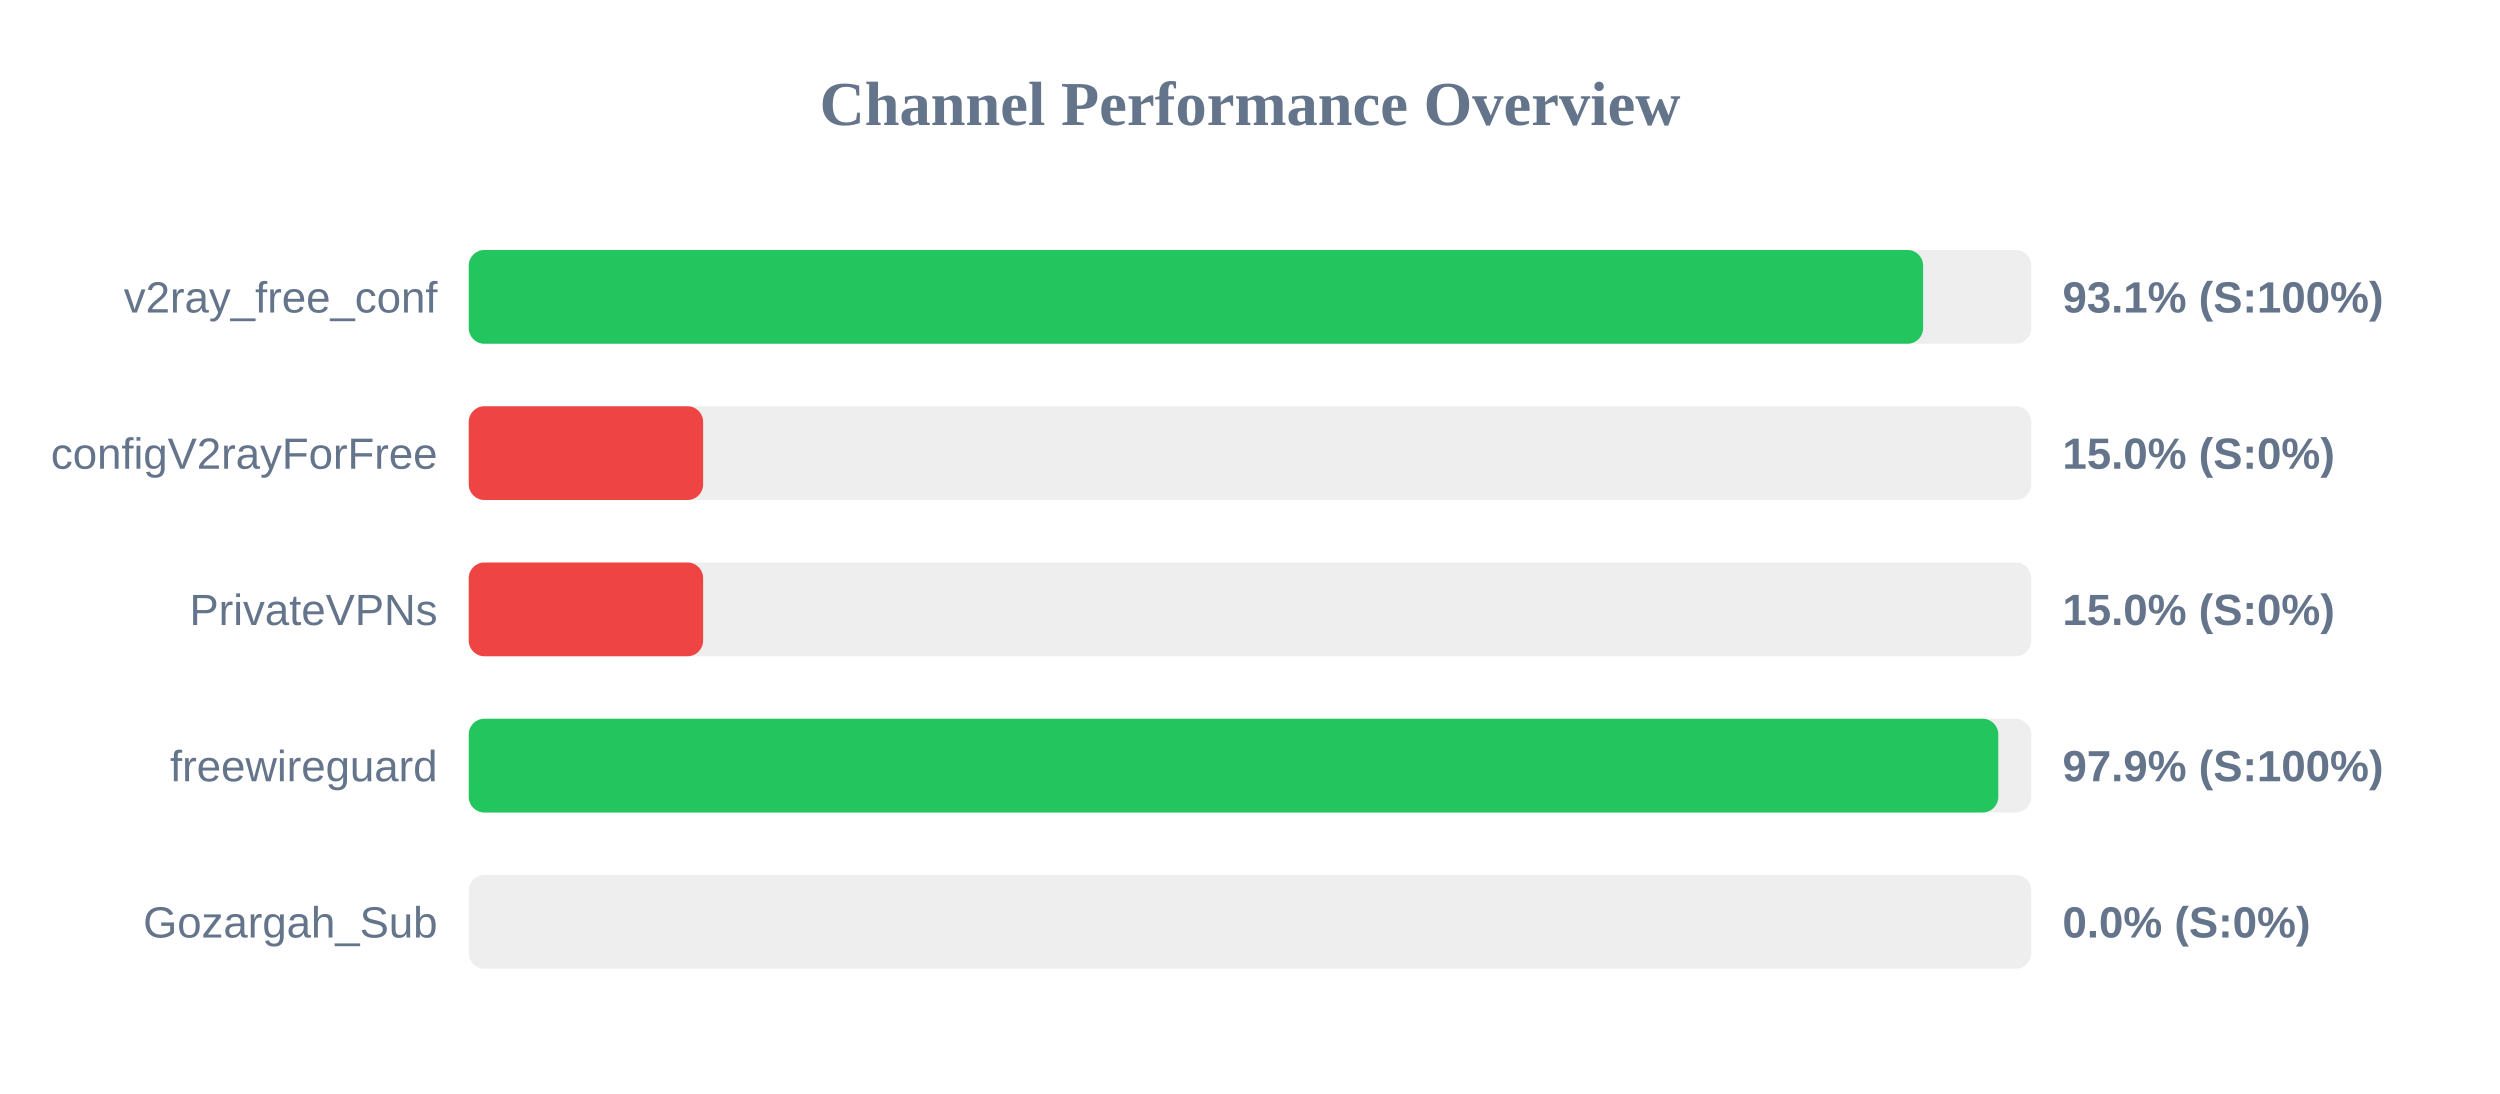
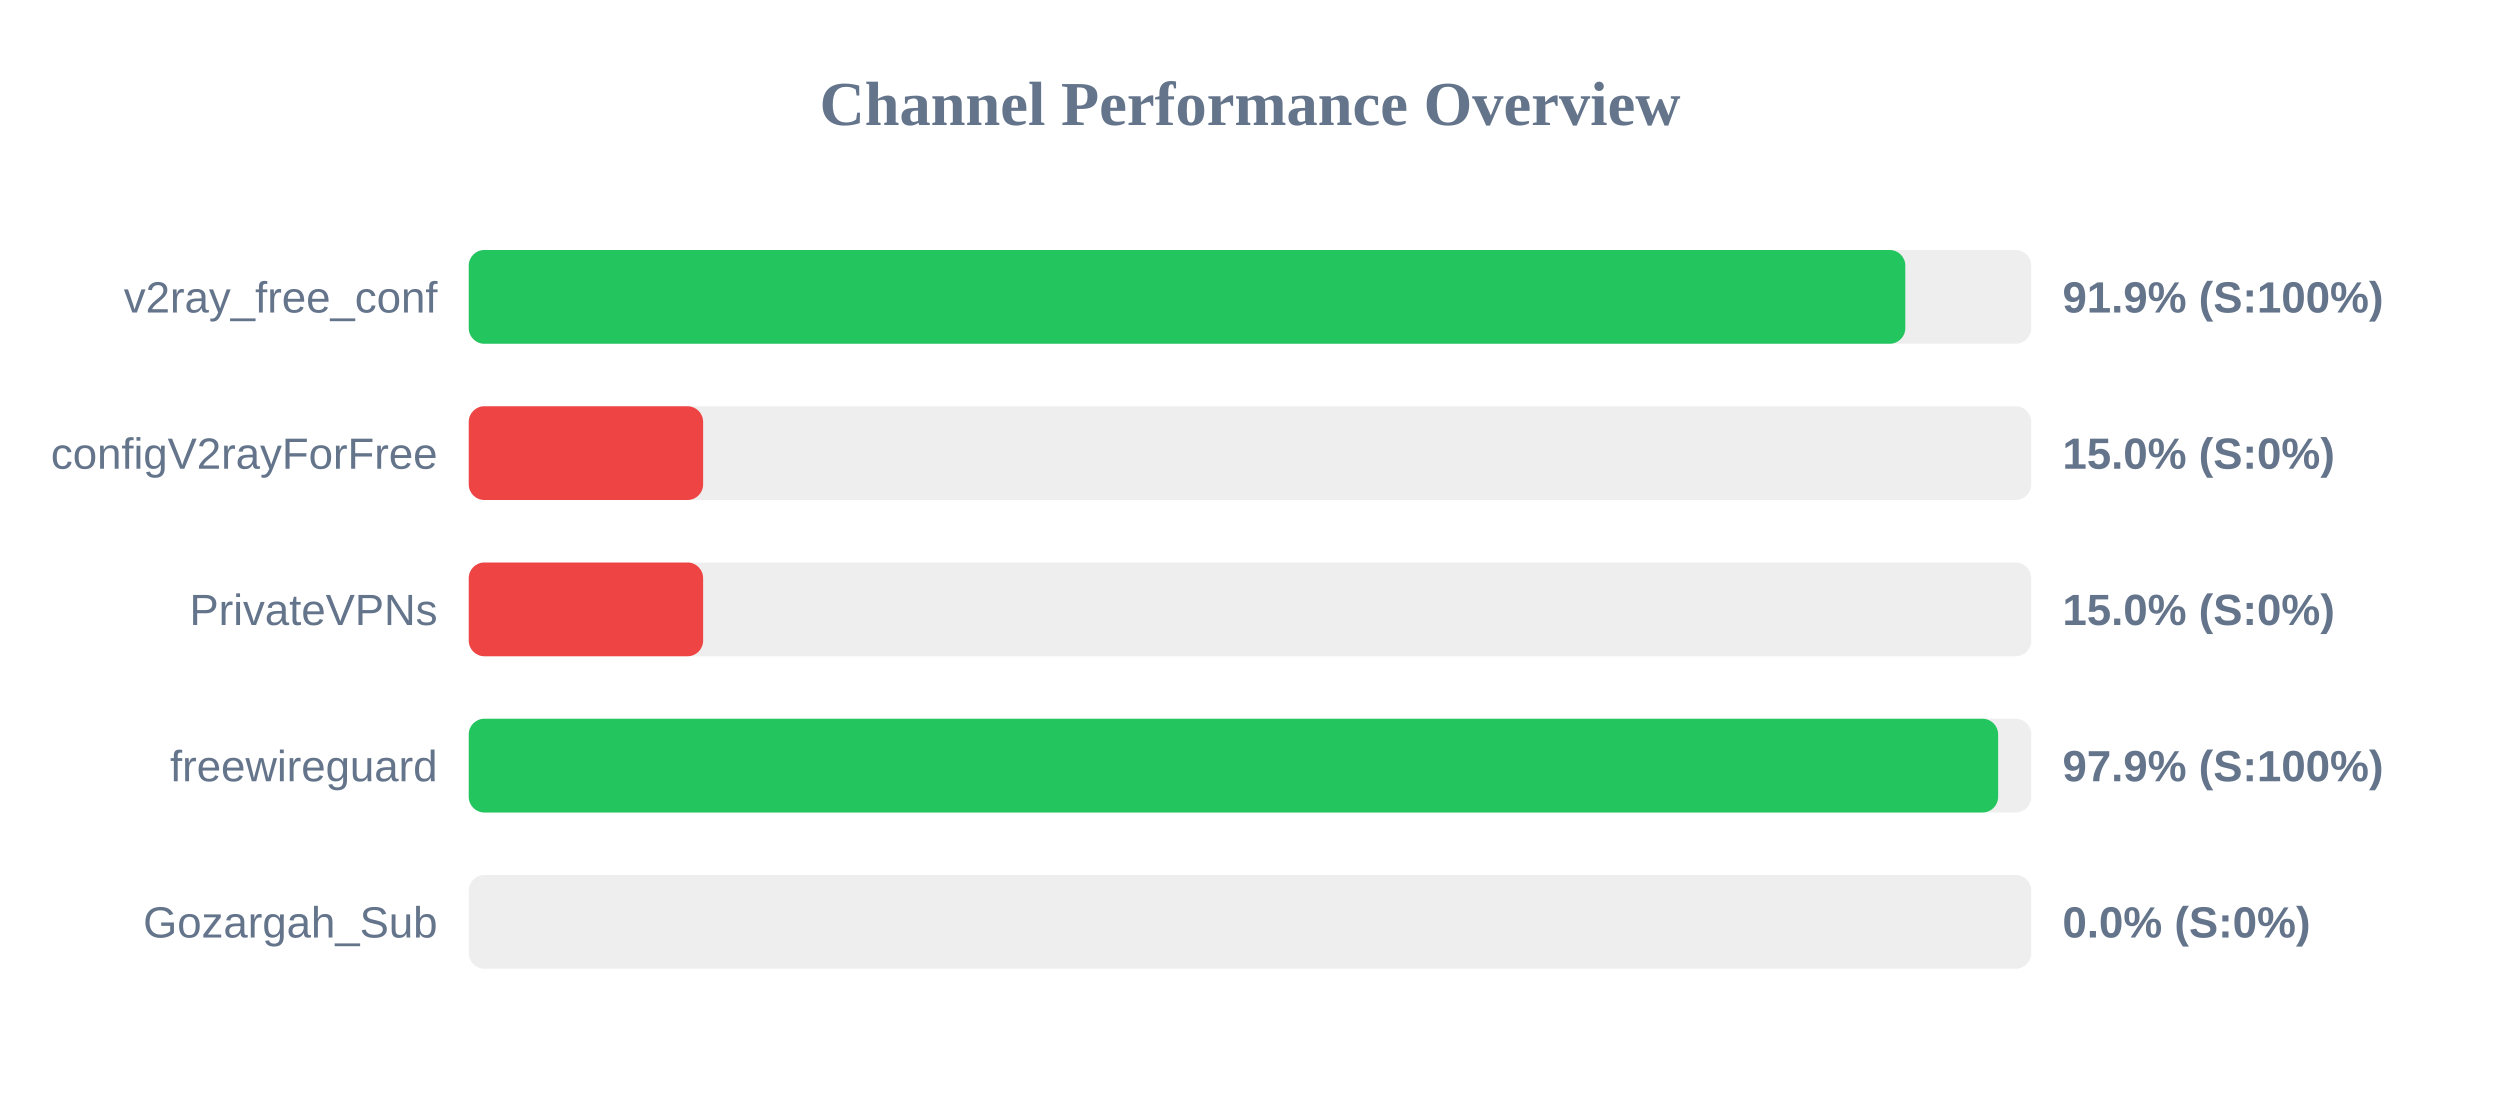
<svg xmlns="http://www.w3.org/2000/svg" width="800" height="350" version="1.1">
  <style>
        .row { font: 14px Arial; fill: #64748b; }
        .score { font: bold 14px Arial; fill: #64748b; }
    </style>
  <text x="400" y="40" text-anchor="middle" font-size="20px" font-weight="bold" fill="#64748b">Channel Performance Overview</text>
  <rect x="150" y="80" width="500" height="30" fill="#eee" rx="5" />
-   <rect x="150" y="80" width="465.4" height="30" fill="#22c55e" rx="5" />
+   <rect x="150" y="80" width="459.7" height="30" fill="#22c55e" rx="5" />
  <text x="140" y="100" text-anchor="end" class="row">v2ray_free_conf</text>
-   <text x="660" y="100" text-anchor="start" class="score">93.1% (S:100%)</text>
+   <text x="660" y="100" text-anchor="start" class="score">91.9% (S:100%)</text>
  <rect x="150" y="130" width="500" height="30" fill="#eee" rx="5" />
  <rect x="150" y="130" width="75.0" height="30" fill="#ef4444" rx="5" />
  <text x="140" y="150" text-anchor="end" class="row">configV2rayForFree</text>
  <text x="660" y="150" text-anchor="start" class="score">15.0% (S:0%)</text>
  <rect x="150" y="180" width="500" height="30" fill="#eee" rx="5" />
  <rect x="150" y="180" width="75.0" height="30" fill="#ef4444" rx="5" />
  <text x="140" y="200" text-anchor="end" class="row">PrivateVPNs</text>
  <text x="660" y="200" text-anchor="start" class="score">15.0% (S:0%)</text>
  <rect x="150" y="230" width="500" height="30" fill="#eee" rx="5" />
-   <rect x="150" y="230" width="489.45" height="30" fill="#22c55e" rx="5" />
+   <rect x="150" y="230" width="489.4" height="30" fill="#22c55e" rx="5" />
  <text x="140" y="250" text-anchor="end" class="row">freewireguard</text>
  <text x="660" y="250" text-anchor="start" class="score">97.9% (S:100%)</text>
  <rect x="150" y="280" width="500" height="30" fill="#eee" rx="5" />
  <rect x="150" y="280" width="0.0" height="30" fill="#ef4444" rx="5" />
  <text x="140" y="300" text-anchor="end" class="row">Gozargah_Sub</text>
  <text x="660" y="300" text-anchor="start" class="score">0.0% (S:0%)</text>
</svg>
